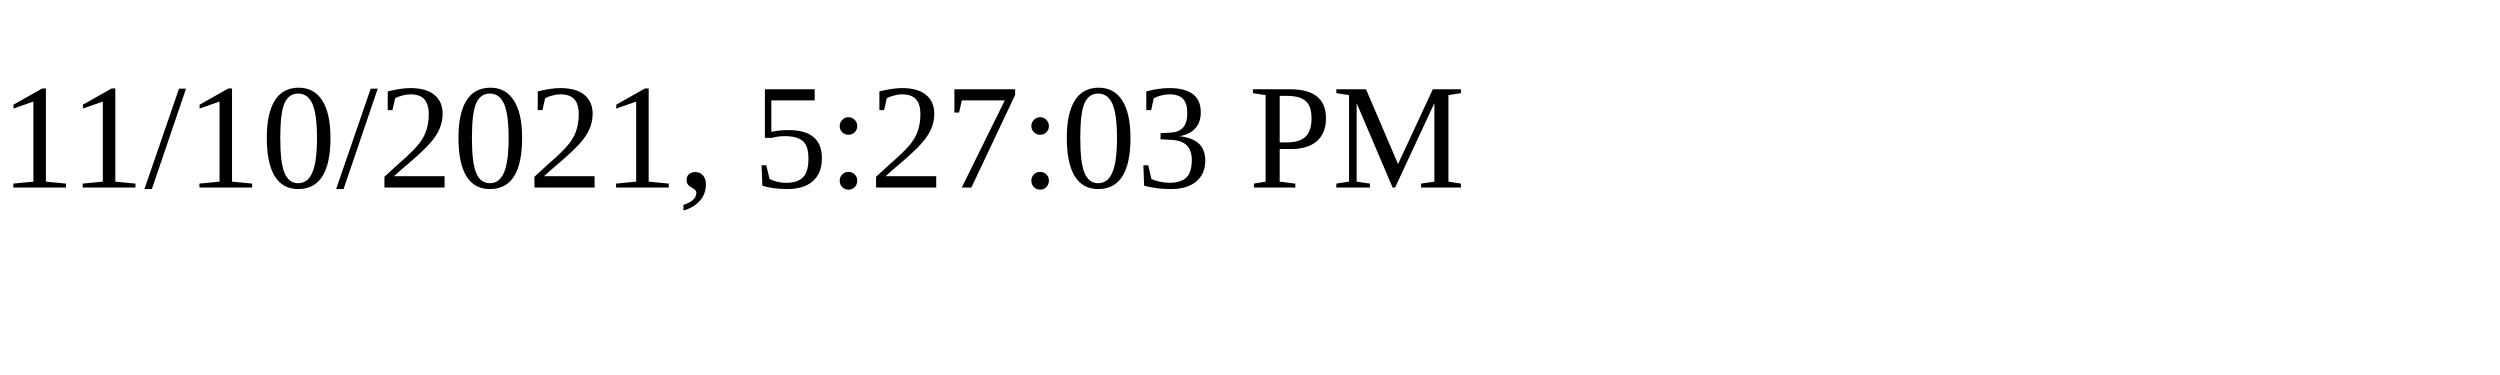
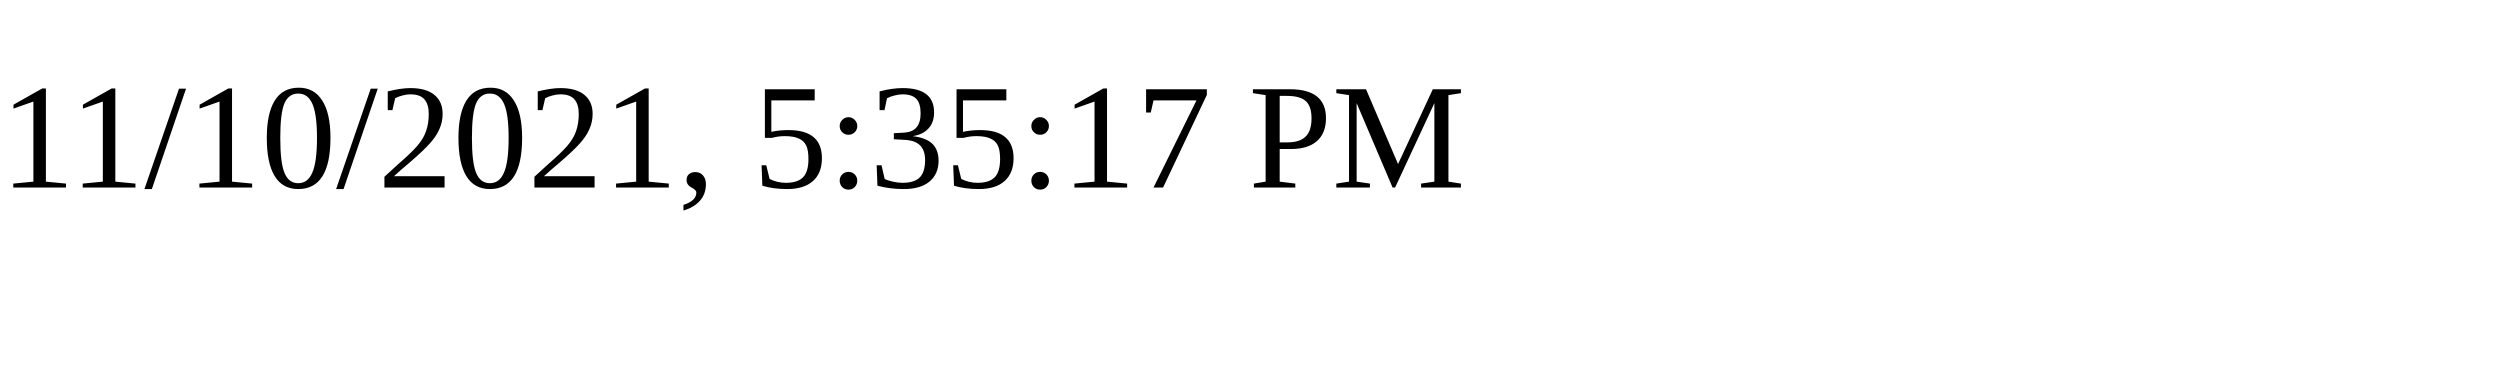
<svg xmlns="http://www.w3.org/2000/svg" height="30" width="200">
-   <text x="0" y="15">11/10/2021, 5:27:03 PM</text>
+   <text x="0" y="15">11/10/2021, 5:35:17 PM</text>
</svg>
